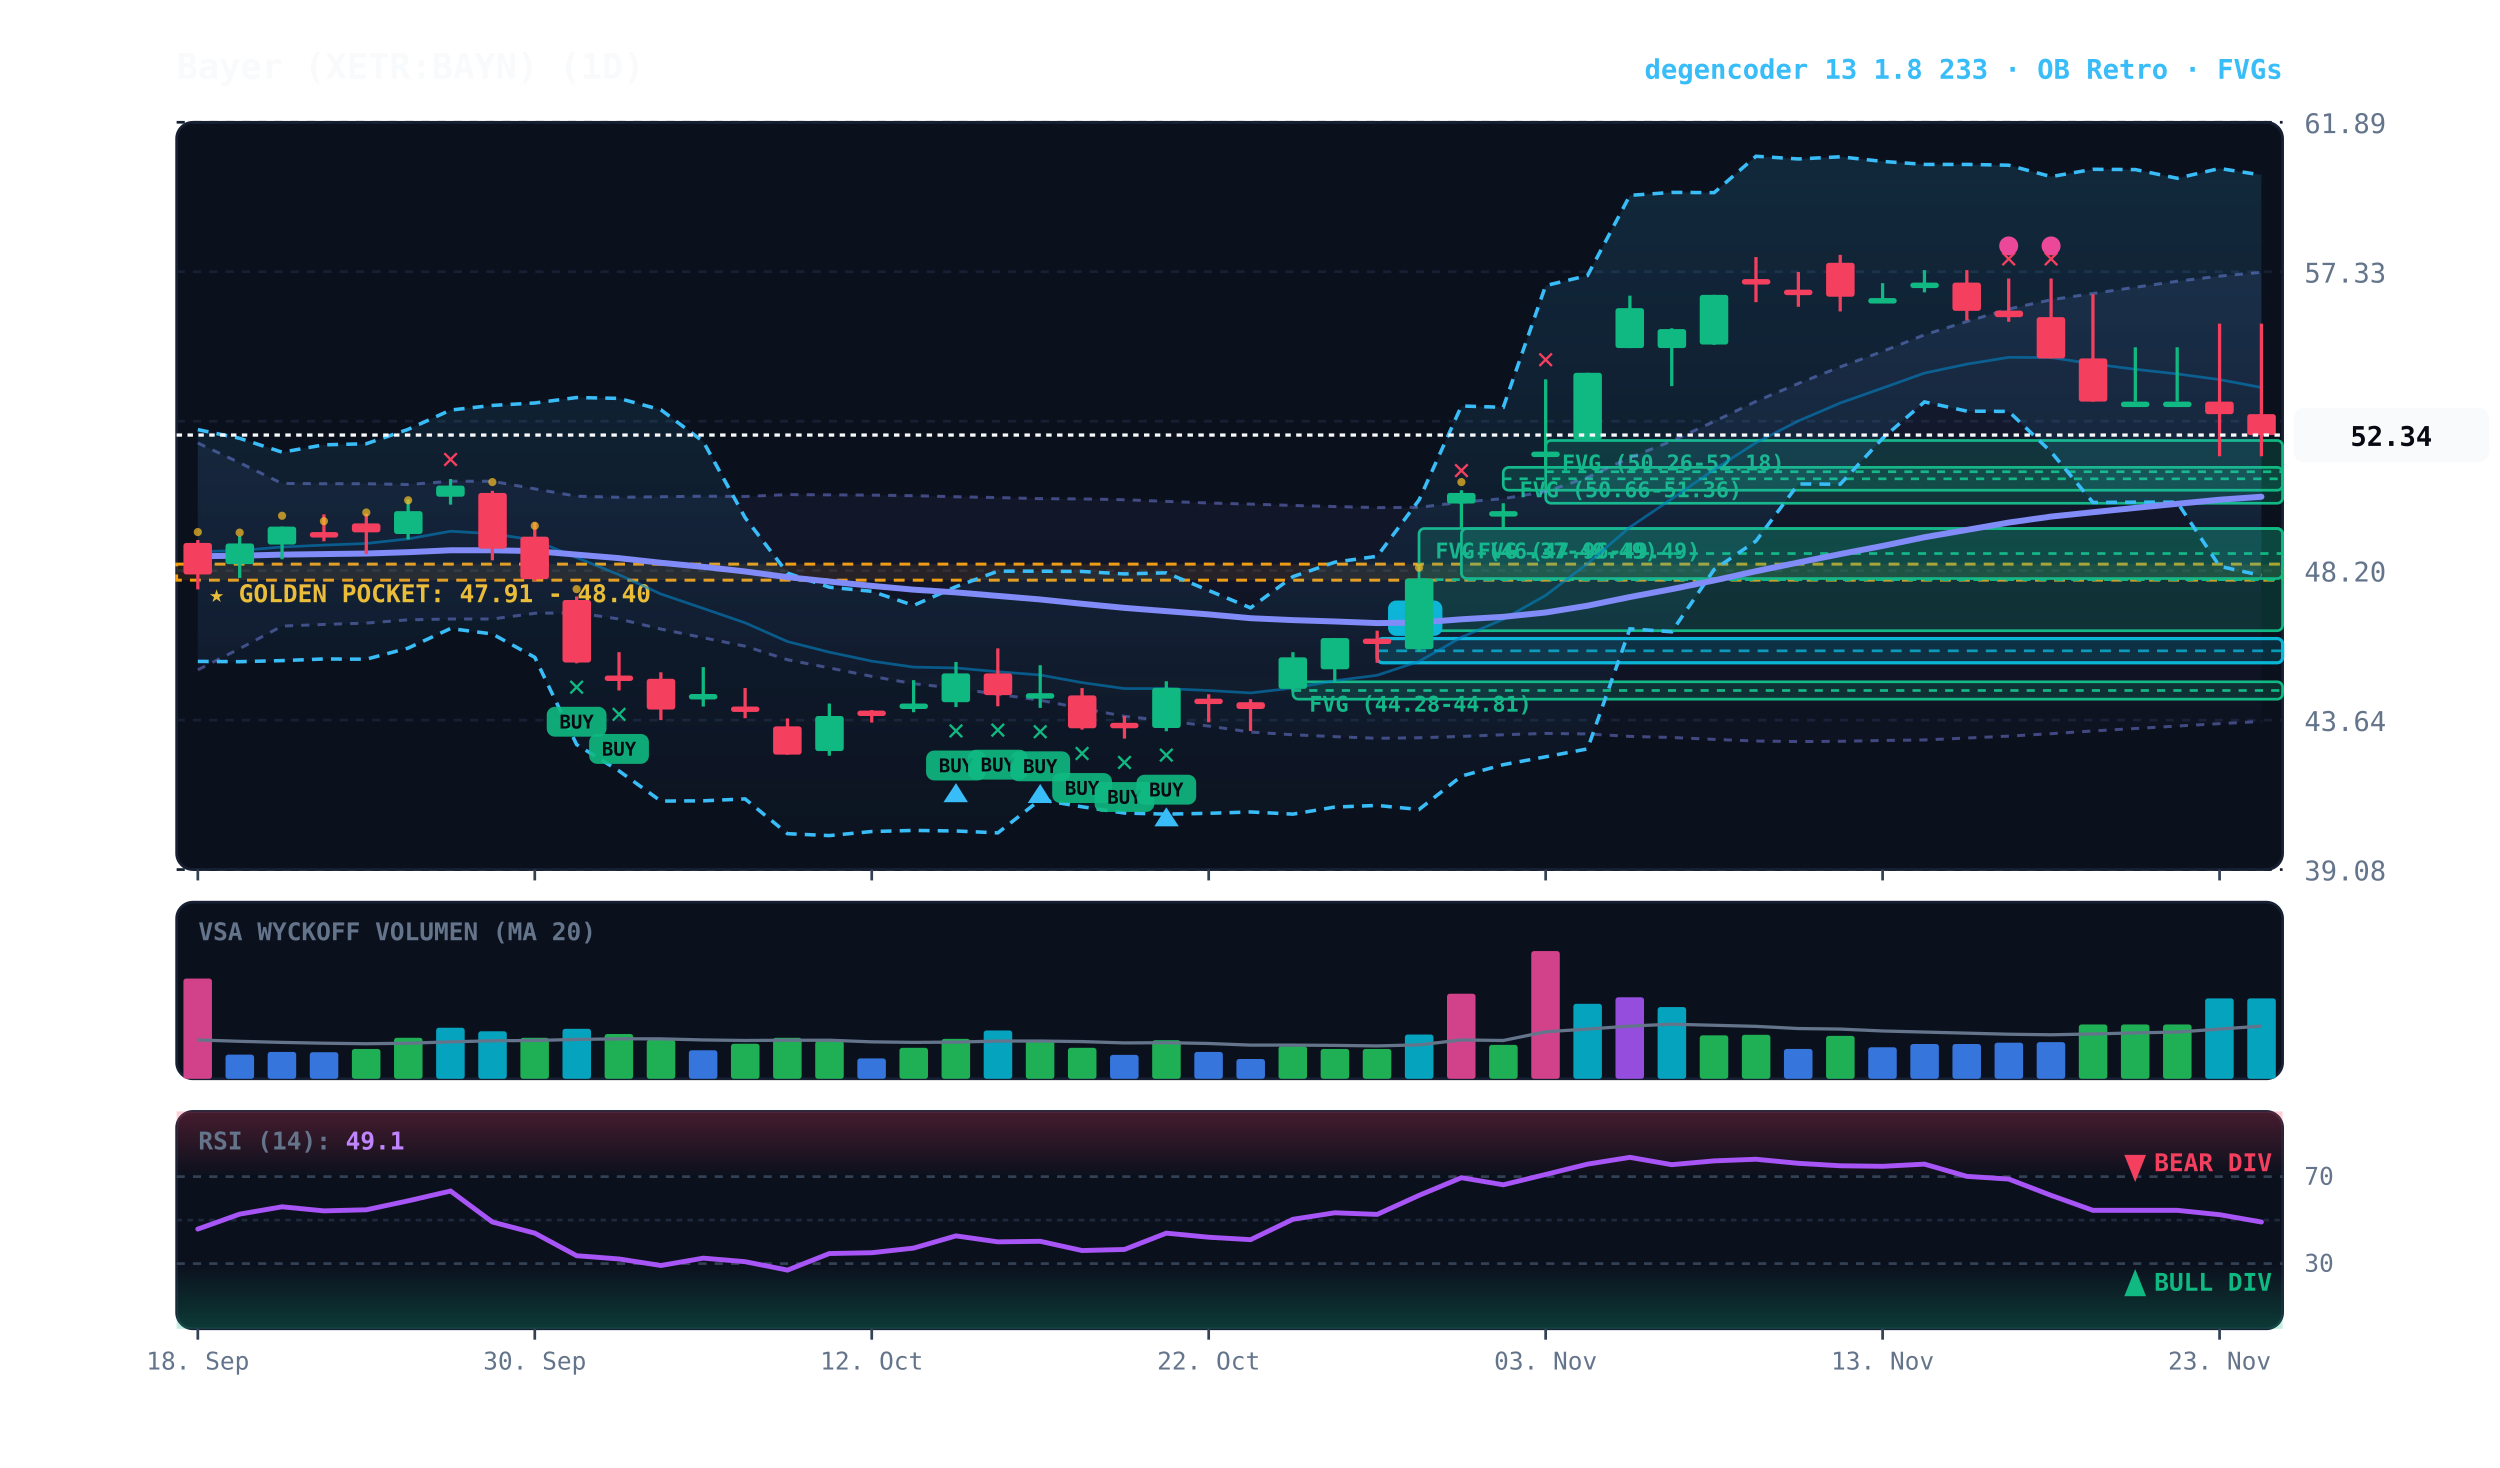
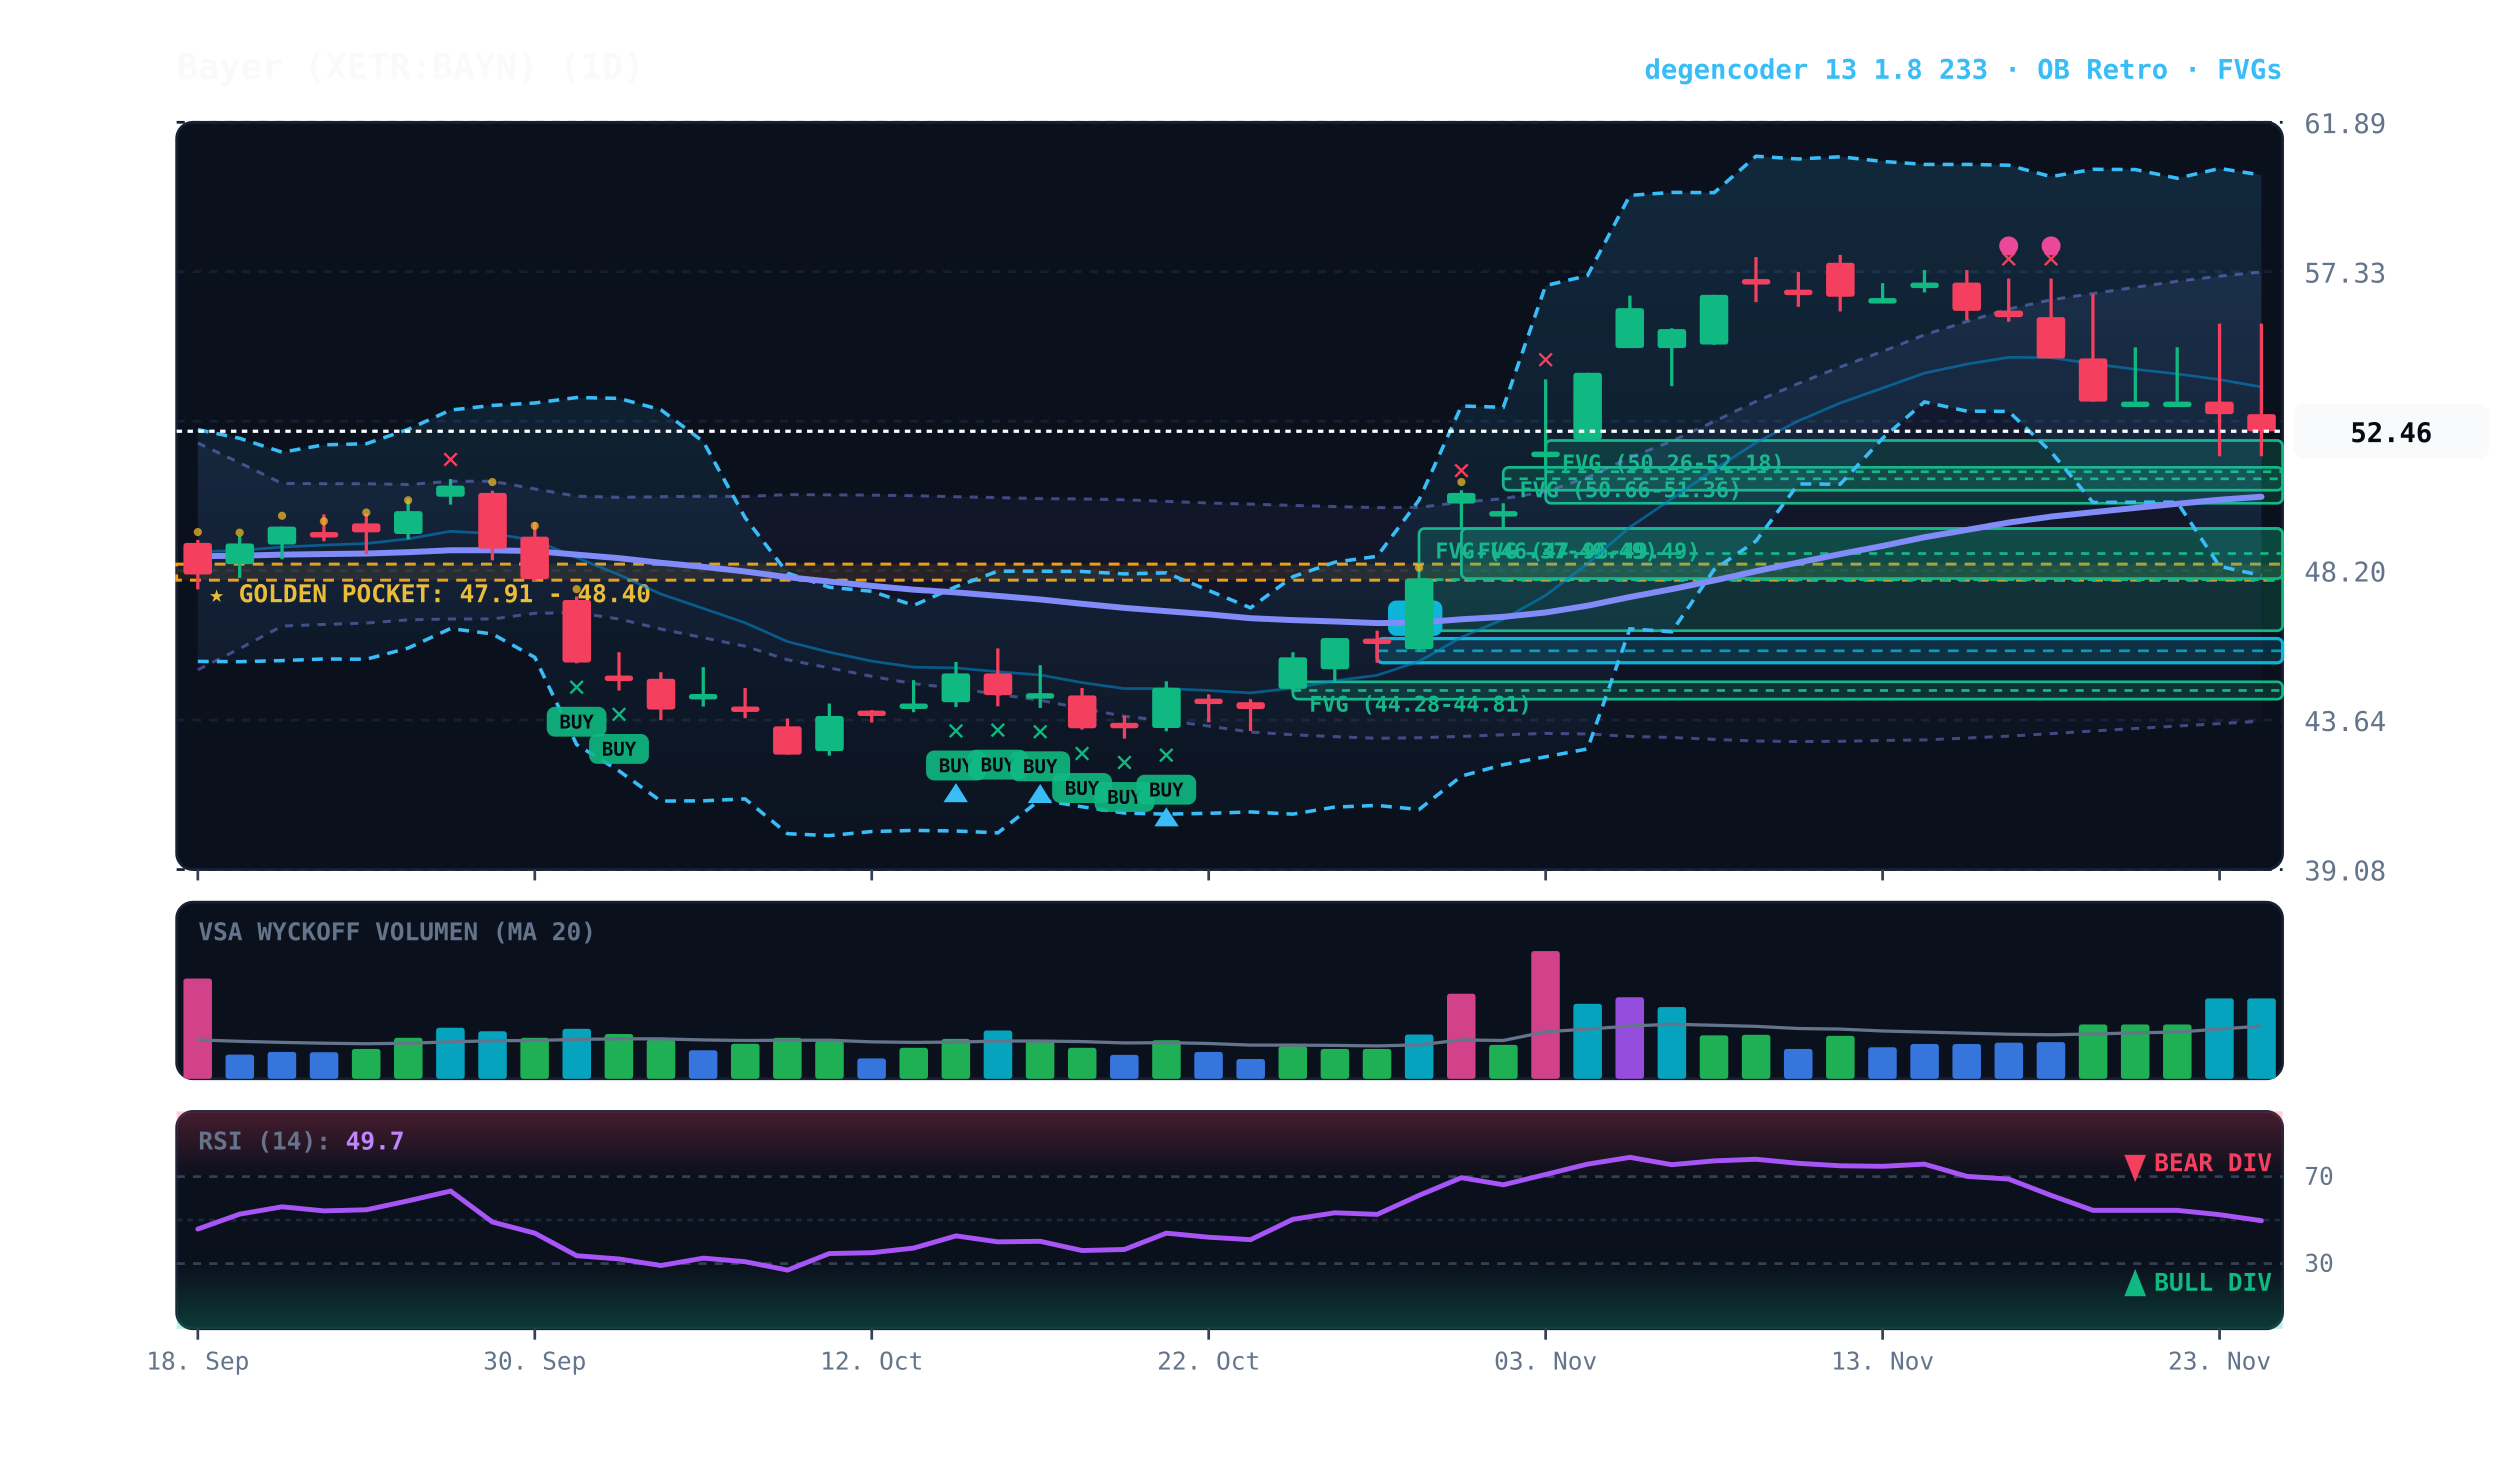
<svg xmlns="http://www.w3.org/2000/svg" viewBox="0 0 920 540" width="100%" height="100%" style="background:#070a13; font-family:'JetBrains Mono', monospace;">
  <defs>
    <linearGradient id="cloud-grad" x1="0%" y1="0%" x2="0%" y2="100%">
      <stop offset="0%" stop-color="#38bdf8" stop-opacity="0.14" />
      <stop offset="100%" stop-color="#38bdf8" stop-opacity="0.02" />
    </linearGradient>
    <linearGradient id="rfe-cloud" x1="0%" y1="0%" x2="0%" y2="100%">
      <stop offset="0%" stop-color="#818cf8" stop-opacity="0.09" />
      <stop offset="100%" stop-color="#818cf8" stop-opacity="0.02" />
    </linearGradient>
    <linearGradient id="rsi-overbought" x1="0%" y1="0%" x2="0%" y2="100%">
      <stop offset="0%" stop-color="#f43f5e" stop-opacity="0.25" />
      <stop offset="100%" stop-color="#f43f5e" stop-opacity="0.0" />
    </linearGradient>
    <linearGradient id="rsi-oversold" x1="0%" y1="0%" x2="0%" y2="100%">
      <stop offset="0%" stop-color="#10b981" stop-opacity="0.0" />
      <stop offset="100%" stop-color="#10b981" stop-opacity="0.25" />
    </linearGradient>
  </defs>
  <rect x="65" y="45" width="775" height="275" fill="#0b101d" rx="6" stroke="#172033" stroke-width="1" />
  <rect x="65" y="332" width="775" height="65" fill="#0b101d" rx="6" stroke="#172033" stroke-width="1" />
  <rect x="65" y="409" width="775" height="80" fill="#0b101d" rx="6" stroke="#172033" stroke-width="1" />
  <line x1="65" y1="320.0" x2="840" y2="320.0" stroke="#172033" stroke-dasharray="3,3" stroke-width="1" />
  <text x="848" y="324.0" fill="#64748b" font-size="10" text-anchor="start">39.08</text>
  <line x1="65" y1="265.0" x2="840" y2="265.0" stroke="#172033" stroke-dasharray="3,3" stroke-width="1" />
  <text x="848" y="269.0" fill="#64748b" font-size="10" text-anchor="start">43.64</text>
  <line x1="65" y1="210.0" x2="840" y2="210.0" stroke="#172033" stroke-dasharray="3,3" stroke-width="1" />
  <text x="848" y="214.0" fill="#64748b" font-size="10" text-anchor="start">48.20</text>
  <line x1="65" y1="155.0" x2="840" y2="155.0" stroke="#172033" stroke-dasharray="3,3" stroke-width="1" />
  <text x="848" y="159.0" fill="#64748b" font-size="10" text-anchor="start">52.77</text>
  <line x1="65" y1="100.0" x2="840" y2="100.0" stroke="#172033" stroke-dasharray="3,3" stroke-width="1" />
  <text x="848" y="104.0" fill="#64748b" font-size="10" text-anchor="start">57.33</text>
  <line x1="65" y1="45.0" x2="840" y2="45.0" stroke="#172033" stroke-dasharray="3,3" stroke-width="1" />
  <text x="848" y="49.0" fill="#64748b" font-size="10" text-anchor="start">61.89</text>
  <rect x="65" y="207.6" width="775" height="5.9" fill="rgba(245, 158, 11, 0.10)" stroke="#f59e0b" stroke-dasharray="4,3" stroke-width="1.1" />
  <text x="77" y="221.6" fill="#fbbf24" font-size="9" font-weight="bold">★ GOLDEN POCKET: 47.91 - 48.40</text>
  <rect x="568.8" y="162.1" width="271.2" height="23.1" fill="rgba(16, 185, 129, 0.18)" stroke="#10b981" stroke-width="1" rx="2" />
  <line x1="568.8" y1="173.6" x2="840" y2="173.6" stroke="#10b981" stroke-dasharray="3,3" stroke-width="1" />
  <text x="574.8" y="173.1" fill="#10b981" font-size="8" font-weight="bold">FVG (50.26-52.18)</text>
  <rect x="553.2" y="172.0" width="286.8" height="8.4" fill="rgba(16, 185, 129, 0.18)" stroke="#10b981" stroke-width="1" rx="2" />
  <line x1="553.2" y1="176.2" x2="840" y2="176.2" stroke="#10b981" stroke-dasharray="3,3" stroke-width="1" />
  <text x="559.2" y="183.0" fill="#10b981" font-size="8" font-weight="bold">FVG (50.66-51.36)</text>
  <rect x="537.8" y="194.5" width="302.2" height="18.4" fill="rgba(16, 185, 129, 0.18)" stroke="#10b981" stroke-width="1" rx="2" />
  <line x1="537.8" y1="203.7" x2="840" y2="203.7" stroke="#10b981" stroke-dasharray="3,3" stroke-width="1" />
  <text x="543.8" y="205.5" fill="#10b981" font-size="8" font-weight="bold">FVG (47.96-49.49)</text>
  <rect x="522.2" y="194.5" width="317.8" height="37.6" fill="rgba(16, 185, 129, 0.18)" stroke="#10b981" stroke-width="1" rx="2" />
  <line x1="522.2" y1="213.3" x2="840" y2="213.3" stroke="#10b981" stroke-dasharray="3,3" stroke-width="1" />
  <text x="528.2" y="205.5" fill="#10b981" font-size="8" font-weight="bold">FVG (46.37-49.49)</text>
  <rect x="475.8" y="250.9" width="364.2" height="6.4" fill="rgba(16, 185, 129, 0.18)" stroke="#10b981" stroke-width="1" rx="2" />
  <line x1="475.8" y1="254.1" x2="840" y2="254.1" stroke="#10b981" stroke-dasharray="3,3" stroke-width="1" />
  <text x="481.8" y="261.9" fill="#10b981" font-size="8" font-weight="bold">FVG (44.28-44.81)</text>
  <rect x="506.8" y="235.0" width="333.2" height="8.9" fill="rgba(6, 182, 212, 0.18)" stroke="#06b6d4" stroke-width="1.2" rx="2" />
  <line x1="506.8" y1="239.5" x2="840" y2="239.5" stroke="#06b6d4" stroke-dasharray="4,3" stroke-width="1.0" opacity="0.8" />
  <rect x="510.8" y="221.0" width="20" height="13" fill="#06b6d4" rx="3" />
  <text x="520.8" y="231.0" fill="#070a13" font-size="8" font-weight="bold" text-anchor="middle">B</text>
-   <polygon points="72.8,163.0 88.2,170.3 103.8,177.9 119.2,178.0 134.8,178.0 150.2,178.3 165.8,177.1 181.2,177.1 196.8,179.9 212.2,182.6 227.8,183.0 243.2,182.8 258.8,182.6 274.2,182.7 289.8,182.0 305.2,182.1 320.8,182.2 336.2,182.4 351.8,182.8 367.2,183.1 382.8,183.5 398.2,183.6 413.8,183.9 429.2,184.5 444.8,185.1 460.2,185.5 475.8,186.0 491.2,186.4 506.8,186.8 522.2,186.7 537.8,184.8 553.2,183.5 568.8,180.9 584.2,175.7 599.8,168.4 615.2,162.3 630.8,155.1 646.2,147.7 661.8,141.1 677.2,135.0 692.8,129.3 708.2,123.2 723.8,118.3 739.2,113.7 754.8,110.3 770.2,108.0 785.8,105.7 801.2,103.5 816.8,101.6 832.2,100.2 832.2,265.5 816.8,266.3 801.2,267.2 785.8,268.1 770.2,269.0 754.8,270.0 739.2,270.9 723.8,271.6 708.2,272.3 692.8,272.5 677.2,272.8 661.8,272.9 646.2,272.7 630.8,272.1 615.2,271.4 599.8,271.0 584.2,270.1 568.8,269.9 553.2,270.4 537.8,271.0 522.2,271.5 506.8,271.7 491.2,271.1 475.8,270.4 460.2,269.4 444.8,267.2 429.2,265.2 413.8,263.6 398.2,260.7 382.8,257.7 367.2,255.5 351.8,253.3 336.2,251.6 320.8,248.9 305.2,245.8 289.8,242.8 274.2,237.8 258.8,234.7 243.2,231.5 227.8,227.8 212.2,225.5 196.8,225.7 181.2,227.8 165.8,227.8 150.2,228.1 134.8,229.3 119.2,229.8 103.8,230.4 88.2,238.7 72.8,246.5" fill="url(#rfe-cloud)" />
-   <polyline points="72.8,163.0 88.2,170.3 103.8,177.9 119.2,178.0 134.8,178.0 150.2,178.3 165.8,177.1 181.2,177.1 196.8,179.9 212.2,182.6 227.8,183.0 243.2,182.8 258.8,182.6 274.2,182.7 289.8,182.0 305.2,182.1 320.8,182.2 336.2,182.4 351.8,182.8 367.2,183.1 382.8,183.5 398.2,183.6 413.8,183.9 429.2,184.5 444.8,185.1 460.2,185.5 475.8,186.0 491.2,186.4 506.8,186.8 522.2,186.7 537.8,184.8 553.2,183.5 568.8,180.9 584.2,175.7 599.8,168.4 615.2,162.3 630.8,155.1 646.2,147.7 661.8,141.1 677.2,135.0 692.8,129.3 708.2,123.2 723.8,118.3 739.2,113.7 754.8,110.3 770.2,108.0 785.8,105.7 801.2,103.5 816.8,101.6 832.2,100.2" fill="none" stroke="#818cf8" stroke-width="1.1" stroke-opacity="0.45" stroke-dasharray="3,3" />
-   <polyline points="72.8,246.5 88.2,238.7 103.8,230.4 119.2,229.8 134.8,229.3 150.2,228.1 165.8,227.8 181.2,227.8 196.8,225.7 212.2,225.5 227.8,227.8 243.2,231.5 258.8,234.7 274.2,237.8 289.8,242.8 305.2,245.8 320.8,248.9 336.2,251.6 351.8,253.3 367.2,255.5 382.8,257.7 398.2,260.7 413.8,263.6 429.2,265.2 444.8,267.2 460.2,269.4 475.8,270.4 491.2,271.1 506.8,271.7 522.2,271.5 537.8,271.0 553.2,270.4 568.8,269.9 584.2,270.1 599.8,271.0 615.2,271.4 630.8,272.1 646.2,272.7 661.8,272.9 677.2,272.8 692.8,272.5 708.2,272.3 723.8,271.6 739.2,270.9 754.8,270.0 770.2,269.0 785.8,268.1 801.2,267.2 816.8,266.3 832.2,265.5" fill="none" stroke="#818cf8" stroke-width="1.1" stroke-opacity="0.45" stroke-dasharray="3,3" />
+   <polygon points="72.8,163.0 88.2,170.3 103.8,177.9 119.2,178.0 134.8,178.0 150.2,178.3 165.8,177.1 181.2,177.1 196.8,179.9 212.2,182.6 227.8,183.0 243.2,182.8 258.8,182.6 274.2,182.7 289.8,182.0 305.2,182.1 320.8,182.2 336.2,182.4 351.8,182.8 367.2,183.1 382.8,183.5 398.2,183.6 413.8,183.9 429.2,184.5 444.8,185.1 460.2,185.5 475.8,186.0 491.2,186.4 506.8,186.8 522.2,186.7 537.8,184.8 553.2,183.5 568.8,180.9 584.2,175.7 599.8,168.4 615.2,162.3 630.8,155.1 646.2,147.7 661.8,141.1 677.2,135.0 692.8,129.3 708.2,123.2 723.8,118.3 739.2,113.7 754.8,110.3 770.2,108.0 785.8,105.7 801.2,103.5 816.8,101.6 832.2,100.1 832.2,265.4 816.8,266.3 801.2,267.2 785.8,268.1 770.2,269.0 754.8,270.0 739.2,270.9 723.8,271.6 708.2,272.3 692.8,272.5 677.2,272.8 661.8,272.9 646.2,272.7 630.8,272.1 615.2,271.4 599.8,271.0 584.2,270.1 568.8,269.9 553.2,270.4 537.8,271.0 522.2,271.5 506.8,271.7 491.2,271.1 475.8,270.4 460.2,269.4 444.8,267.2 429.2,265.2 413.8,263.6 398.2,260.7 382.8,257.7 367.2,255.5 351.8,253.3 336.2,251.6 320.8,248.9 305.2,245.8 289.8,242.8 274.2,237.8 258.8,234.7 243.2,231.5 227.8,227.8 212.2,225.5 196.8,225.7 181.2,227.8 165.8,227.8 150.2,228.1 134.8,229.3 119.2,229.8 103.8,230.4 88.2,238.7 72.8,246.5" fill="url(#rfe-cloud)" />
+   <polyline points="72.8,163.0 88.2,170.3 103.8,177.9 119.2,178.0 134.8,178.0 150.2,178.3 165.8,177.1 181.2,177.1 196.8,179.9 212.2,182.6 227.8,183.0 243.2,182.8 258.8,182.6 274.2,182.7 289.8,182.0 305.2,182.1 320.8,182.2 336.2,182.4 351.8,182.8 367.2,183.1 382.8,183.5 398.2,183.6 413.8,183.9 429.2,184.5 444.8,185.1 460.2,185.5 475.8,186.0 491.2,186.4 506.8,186.8 522.2,186.7 537.8,184.8 553.2,183.5 568.8,180.9 584.2,175.7 599.8,168.4 615.2,162.3 630.8,155.1 646.2,147.7 661.8,141.1 677.2,135.0 692.8,129.3 708.2,123.2 723.8,118.3 739.2,113.7 754.8,110.3 770.2,108.0 785.8,105.7 801.2,103.5 816.8,101.6 832.2,100.1" fill="none" stroke="#818cf8" stroke-width="1.1" stroke-opacity="0.45" stroke-dasharray="3,3" />
+   <polyline points="72.8,246.5 88.2,238.7 103.8,230.4 119.2,229.8 134.8,229.3 150.2,228.1 165.8,227.8 181.2,227.8 196.8,225.7 212.2,225.5 227.8,227.8 243.2,231.5 258.8,234.7 274.2,237.8 289.8,242.8 305.2,245.8 320.8,248.9 336.2,251.6 351.8,253.3 367.2,255.5 382.8,257.7 398.2,260.7 413.8,263.6 429.2,265.2 444.8,267.2 460.2,269.4 475.8,270.4 491.2,271.1 506.8,271.7 522.2,271.5 537.8,271.0 553.2,270.4 568.8,269.9 584.2,270.1 599.8,271.0 615.2,271.4 630.8,272.1 646.2,272.7 661.8,272.9 677.2,272.8 692.8,272.5 708.2,272.3 723.8,271.6 739.2,270.9 754.8,270.0 770.2,269.0 785.8,268.1 801.2,267.2 816.8,266.3 832.2,265.4" fill="none" stroke="#818cf8" stroke-width="1.1" stroke-opacity="0.45" stroke-dasharray="3,3" />
  <polygon points="72.8,158.1 88.2,161.3 103.8,166.4 119.2,163.7 134.8,163.3 150.2,158.0 165.8,150.9 181.2,149.2 196.8,148.3 212.2,146.3 227.8,146.6 243.2,150.8 258.8,162.5 274.2,190.5 289.8,210.9 305.2,216.1 320.8,217.6 336.2,222.8 351.8,215.9 367.2,210.2 382.8,210.2 398.2,210.3 413.8,211.2 429.2,210.8 444.8,217.3 460.2,223.7 475.8,212.2 491.2,206.9 506.8,204.7 522.2,184.0 537.8,149.4 553.2,149.9 568.8,105.1 584.2,101.4 599.8,71.9 615.2,70.8 630.8,70.9 646.2,57.5 661.8,58.5 677.2,57.7 692.8,59.4 708.2,60.5 723.8,60.5 739.2,60.8 754.8,65.0 770.2,62.3 785.8,62.4 801.2,65.6 816.8,62.0 832.2,64.4 832.2,211.8 816.8,208.4 801.2,184.8 785.8,184.8 770.2,184.9 754.8,166.3 739.2,151.4 723.8,151.3 708.2,147.9 692.8,161.3 677.2,178.2 661.8,178.1 646.2,199.1 630.8,209.6 615.2,232.5 599.8,231.4 584.2,275.6 568.8,278.5 553.2,281.4 537.8,285.6 522.2,297.9 506.8,296.4 491.2,297.0 475.8,299.6 460.2,298.8 444.8,299.3 429.2,299.6 413.8,299.2 398.2,296.9 382.8,294.3 367.2,306.5 351.8,305.8 336.2,305.6 320.8,306.0 305.2,307.5 289.8,306.8 274.2,294.0 258.8,294.7 243.2,294.8 227.8,283.7 212.2,274.0 196.8,241.9 181.2,233.3 165.8,231.3 150.2,238.5 134.8,242.6 119.2,242.5 103.8,243.1 88.2,243.5 72.8,243.4" fill="url(#cloud-grad)" />
  <polyline points="72.8,158.1 88.2,161.3 103.8,166.4 119.2,163.7 134.8,163.3 150.2,158.0 165.8,150.9 181.2,149.2 196.8,148.3 212.2,146.3 227.8,146.6 243.2,150.8 258.8,162.5 274.2,190.5 289.8,210.9 305.2,216.1 320.8,217.6 336.2,222.8 351.8,215.9 367.2,210.2 382.8,210.2 398.2,210.3 413.8,211.2 429.2,210.8 444.8,217.3 460.2,223.7 475.8,212.2 491.2,206.9 506.8,204.7 522.2,184.0 537.8,149.4 553.2,149.9 568.8,105.1 584.2,101.4 599.8,71.9 615.2,70.8 630.8,70.9 646.2,57.5 661.8,58.5 677.2,57.7 692.8,59.4 708.2,60.5 723.8,60.5 739.2,60.8 754.8,65.0 770.2,62.3 785.8,62.4 801.2,65.6 816.8,62.0 832.2,64.4" fill="none" stroke="#38bdf8" stroke-width="1.3" stroke-dasharray="4,3" />
  <polyline points="72.8,243.4 88.2,243.5 103.8,243.1 119.2,242.5 134.8,242.6 150.2,238.5 165.8,231.3 181.2,233.3 196.8,241.9 212.2,274.0 227.8,283.7 243.2,294.8 258.8,294.7 274.2,294.0 289.8,306.8 305.2,307.5 320.8,306.0 336.2,305.6 351.8,305.8 367.2,306.5 382.8,294.3 398.2,296.9 413.8,299.2 429.2,299.6 444.8,299.3 460.2,298.8 475.8,299.6 491.2,297.0 506.8,296.4 522.2,297.9 537.8,285.6 553.2,281.4 568.8,278.5 584.2,275.6 599.8,231.4 615.2,232.5 630.8,209.6 646.2,199.1 661.8,178.1 677.2,178.2 692.8,161.3 708.2,147.9 723.8,151.3 739.2,151.4 754.8,166.3 770.2,184.9 785.8,184.8 801.2,184.8 816.8,208.4 832.2,211.8" fill="none" stroke="#38bdf8" stroke-width="1.3" stroke-dasharray="4,3" />
-   <polyline points="72.8,203.0 88.2,202.6 103.8,201.3 119.2,200.6 134.8,200.0 150.2,198.3 165.8,195.5 181.2,196.4 196.8,198.8 212.2,205.2 227.8,211.5 243.2,218.6 258.8,223.9 274.2,229.2 289.8,236.1 305.2,240.0 320.8,243.3 336.2,245.5 351.8,245.8 367.2,247.2 382.8,248.4 398.2,251.2 413.8,253.4 429.2,253.4 444.8,254.1 460.2,255.0 475.8,253.2 491.2,250.5 506.8,248.5 522.2,243.4 537.8,234.5 553.2,227.9 568.8,219.1 584.2,207.4 599.8,194.0 615.2,183.6 630.8,172.8 646.2,162.9 661.8,154.9 677.2,148.3 692.8,142.8 708.2,137.3 723.8,134.0 739.2,131.5 754.8,131.6 770.2,133.9 785.8,135.9 801.2,137.6 816.8,139.7 832.2,142.6" fill="none" stroke="#0284c7" stroke-width="1.0" stroke-opacity="0.6" />
+   <polyline points="72.8,203.0 88.2,202.6 103.8,201.3 119.2,200.6 134.8,200.0 150.2,198.3 165.8,195.5 181.2,196.4 196.8,198.8 212.2,205.2 227.8,211.5 243.2,218.6 258.8,223.9 274.2,229.2 289.8,236.1 305.2,240.0 320.8,243.3 336.2,245.5 351.8,245.8 367.2,247.2 382.8,248.4 398.2,251.2 413.8,253.4 429.2,253.4 444.8,254.1 460.2,255.0 475.8,253.2 491.2,250.5 506.8,248.5 522.2,243.4 537.8,234.5 553.2,227.9 568.8,219.1 584.2,207.4 599.8,194.0 615.2,183.6 630.8,172.8 646.2,162.9 661.8,154.9 677.2,148.3 692.8,142.8 708.2,137.3 723.8,134.0 739.2,131.5 754.8,131.6 770.2,133.9 785.8,135.9 801.2,137.6 816.8,139.7 832.2,142.4" fill="none" stroke="#0284c7" stroke-width="1.0" stroke-opacity="0.6" />
  <polyline points="72.8,204.7 88.2,204.5 103.8,204.1 119.2,203.9 134.8,203.7 150.2,203.2 165.8,202.5 181.2,202.5 196.8,202.8 212.2,204.1 227.8,205.4 243.2,207.1 258.8,208.6 274.2,210.3 289.8,212.4 305.2,214.0 320.8,215.6 336.2,217.0 351.8,218.0 367.2,219.3 382.8,220.6 398.2,222.2 413.8,223.7 429.2,224.9 444.8,226.1 460.2,227.5 475.8,228.2 491.2,228.7 506.8,229.3 522.2,229.1 537.8,227.9 553.2,227.0 568.8,225.4 584.2,222.9 599.8,219.7 615.2,216.8 630.8,213.6 646.2,210.2 661.8,207.0 677.2,203.9 692.8,200.9 708.2,197.7 723.8,195.0 739.2,192.3 754.8,190.1 770.2,188.5 785.8,186.9 801.2,185.4 816.8,183.9 832.2,182.8" fill="none" stroke="#818cf8" stroke-width="2.2" stroke-linecap="round" />
  <line x1="72.8" y1="198.7" x2="72.8" y2="216.9" stroke="#f43f5e" stroke-width="1.2" />
  <rect x="67.5" y="199.8" width="10.5" height="11.6" fill="#f43f5e" rx="1" />
  <circle cx="72.8" cy="195.8" r="1.5" fill="#fbbf24" opacity="0.7" />
  <line x1="88.2" y1="197.3" x2="88.2" y2="212.7" stroke="#10b981" stroke-width="1.2" />
  <rect x="83.0" y="200.0" width="10.5" height="7.6" fill="#10b981" rx="1" />
  <circle cx="88.2" cy="196.0" r="1.5" fill="#fbbf24" opacity="0.7" />
  <line x1="103.8" y1="193.8" x2="103.8" y2="205.8" stroke="#10b981" stroke-width="1.2" />
  <rect x="98.5" y="193.8" width="10.5" height="6.6" fill="#10b981" rx="1" />
  <circle cx="103.8" cy="189.8" r="1.5" fill="#fbbf24" opacity="0.7" />
  <line x1="119.2" y1="189.3" x2="119.2" y2="199.2" stroke="#f43f5e" stroke-width="1.2" />
  <rect x="114.0" y="195.8" width="10.5" height="2.0" fill="#f43f5e" rx="1" />
  <circle cx="119.2" cy="191.8" r="1.5" fill="#fbbf24" opacity="0.7" />
  <line x1="134.8" y1="189.0" x2="134.8" y2="203.9" stroke="#f43f5e" stroke-width="1.2" />
  <rect x="129.5" y="192.6" width="10.5" height="3.3" fill="#f43f5e" rx="1" />
  <circle cx="134.8" cy="188.6" r="1.5" fill="#fbbf24" opacity="0.7" />
  <line x1="150.2" y1="183.8" x2="150.2" y2="198.5" stroke="#10b981" stroke-width="1.2" />
  <rect x="145.0" y="188.1" width="10.5" height="8.4" fill="#10b981" rx="1" />
  <circle cx="150.2" cy="184.1" r="1.5" fill="#fbbf24" opacity="0.7" />
  <line x1="165.8" y1="176.3" x2="165.8" y2="185.7" stroke="#10b981" stroke-width="1.2" />
  <rect x="160.5" y="178.7" width="10.5" height="4.1" fill="#10b981" rx="1" />
  <text x="165.8" y="172.3" fill="#f43f5e" font-size="11" font-weight="bold" text-anchor="middle">✕</text>
  <line x1="181.2" y1="180.6" x2="181.2" y2="206.2" stroke="#f43f5e" stroke-width="1.2" />
  <rect x="176.0" y="181.4" width="10.5" height="20.5" fill="#f43f5e" rx="1" />
  <circle cx="181.2" cy="177.4" r="1.5" fill="#fbbf24" opacity="0.7" />
  <line x1="196.8" y1="192.2" x2="196.8" y2="213.9" stroke="#f43f5e" stroke-width="1.2" />
  <rect x="191.5" y="197.5" width="10.5" height="15.6" fill="#f43f5e" rx="1" />
  <circle cx="196.8" cy="193.5" r="1.5" fill="#fbbf24" opacity="0.7" />
  <line x1="212.2" y1="219.5" x2="212.2" y2="244.1" stroke="#f43f5e" stroke-width="1.2" />
  <rect x="207.0" y="220.8" width="10.5" height="23.0" fill="#f43f5e" rx="1" />
  <text x="212.2" y="256.1" fill="#10b981" font-size="11" font-weight="bold" text-anchor="middle">✕</text>
  <rect x="201.2" y="260.1" width="22" height="11" fill="#10b981" rx="3" opacity="0.9" />
  <text x="212.2" y="268.1" fill="#070a13" font-size="7" font-weight="bold" text-anchor="middle">BUY</text>
  <circle cx="212.2" cy="216.8" r="1.5" fill="#fbbf24" opacity="0.7" />
  <line x1="227.8" y1="240.0" x2="227.8" y2="254.1" stroke="#f43f5e" stroke-width="1.2" />
  <rect x="222.5" y="248.6" width="10.5" height="2.0" fill="#f43f5e" rx="1" />
  <text x="227.8" y="266.1" fill="#10b981" font-size="11" font-weight="bold" text-anchor="middle">✕</text>
  <rect x="216.8" y="270.1" width="22" height="11" fill="#10b981" rx="3" opacity="0.9" />
  <text x="227.8" y="278.1" fill="#070a13" font-size="7" font-weight="bold" text-anchor="middle">BUY</text>
  <line x1="243.2" y1="247.4" x2="243.2" y2="265.0" stroke="#f43f5e" stroke-width="1.2" />
  <rect x="238.0" y="249.8" width="10.5" height="11.3" fill="#f43f5e" rx="1" />
  <line x1="258.8" y1="245.5" x2="258.8" y2="260.0" stroke="#10b981" stroke-width="1.2" />
  <rect x="253.5" y="255.4" width="10.5" height="2.0" fill="#10b981" rx="1" />
  <line x1="274.2" y1="253.2" x2="274.2" y2="264.3" stroke="#f43f5e" stroke-width="1.2" />
  <rect x="269.0" y="260.0" width="10.5" height="2.0" fill="#f43f5e" rx="1" />
  <line x1="289.8" y1="264.4" x2="289.8" y2="277.7" stroke="#f43f5e" stroke-width="1.2" />
  <rect x="284.5" y="267.3" width="10.5" height="10.4" fill="#f43f5e" rx="1" />
  <line x1="305.2" y1="258.9" x2="305.2" y2="278.1" stroke="#10b981" stroke-width="1.2" />
  <rect x="300.0" y="263.5" width="10.5" height="12.9" fill="#10b981" rx="1" />
  <line x1="320.8" y1="261.3" x2="320.8" y2="265.9" stroke="#f43f5e" stroke-width="1.2" />
  <rect x="315.5" y="261.5" width="10.5" height="2.0" fill="#f43f5e" rx="1" />
  <line x1="336.2" y1="250.3" x2="336.2" y2="262.1" stroke="#10b981" stroke-width="1.2" />
  <rect x="331.0" y="258.9" width="10.5" height="2.0" fill="#10b981" rx="1" />
  <line x1="351.8" y1="243.6" x2="351.8" y2="260.2" stroke="#10b981" stroke-width="1.2" />
  <rect x="346.5" y="247.8" width="10.5" height="10.6" fill="#10b981" rx="1" />
  <text x="351.8" y="272.2" fill="#10b981" font-size="11" font-weight="bold" text-anchor="middle">✕</text>
  <rect x="340.8" y="276.2" width="22" height="11" fill="#10b981" rx="3" opacity="0.9" />
  <text x="351.8" y="284.2" fill="#070a13" font-size="7" font-weight="bold" text-anchor="middle">BUY</text>
  <polygon points="351.8,288.2 347.2,295.2 356.2,295.2" fill="#38bdf8" />
  <line x1="367.2" y1="238.6" x2="367.2" y2="259.9" stroke="#f43f5e" stroke-width="1.2" />
  <rect x="362.0" y="247.8" width="10.5" height="8.0" fill="#f43f5e" rx="1" />
  <text x="367.2" y="271.9" fill="#10b981" font-size="11" font-weight="bold" text-anchor="middle">✕</text>
  <rect x="356.2" y="275.9" width="22" height="11" fill="#10b981" rx="3" opacity="0.9" />
  <text x="367.2" y="283.9" fill="#070a13" font-size="7" font-weight="bold" text-anchor="middle">BUY</text>
  <line x1="382.8" y1="244.8" x2="382.8" y2="260.5" stroke="#10b981" stroke-width="1.2" />
  <rect x="377.5" y="255.1" width="10.5" height="2.0" fill="#10b981" rx="1" />
  <text x="382.8" y="272.5" fill="#10b981" font-size="11" font-weight="bold" text-anchor="middle">✕</text>
  <rect x="371.8" y="276.5" width="22" height="11" fill="#10b981" rx="3" opacity="0.9" />
  <text x="382.8" y="284.5" fill="#070a13" font-size="7" font-weight="bold" text-anchor="middle">BUY</text>
  <polygon points="382.8,288.5 378.2,295.5 387.2,295.5" fill="#38bdf8" />
  <line x1="398.2" y1="253.2" x2="398.2" y2="268.5" stroke="#f43f5e" stroke-width="1.2" />
  <rect x="393.0" y="255.9" width="10.5" height="12.1" fill="#f43f5e" rx="1" />
  <text x="398.2" y="280.5" fill="#10b981" font-size="11" font-weight="bold" text-anchor="middle">✕</text>
  <rect x="387.2" y="284.5" width="22" height="11" fill="#10b981" rx="3" opacity="0.9" />
  <text x="398.2" y="292.5" fill="#070a13" font-size="7" font-weight="bold" text-anchor="middle">BUY</text>
  <line x1="413.8" y1="263.5" x2="413.8" y2="271.8" stroke="#f43f5e" stroke-width="1.2" />
  <rect x="408.5" y="266.0" width="10.5" height="2.0" fill="#f43f5e" rx="1" />
  <text x="413.8" y="283.8" fill="#10b981" font-size="11" font-weight="bold" text-anchor="middle">✕</text>
  <rect x="402.8" y="287.8" width="22" height="11" fill="#10b981" rx="3" opacity="0.9" />
  <text x="413.8" y="295.8" fill="#070a13" font-size="7" font-weight="bold" text-anchor="middle">BUY</text>
  <line x1="429.2" y1="250.7" x2="429.2" y2="269.1" stroke="#10b981" stroke-width="1.2" />
  <rect x="424.0" y="253.1" width="10.5" height="14.8" fill="#10b981" rx="1" />
  <text x="429.2" y="281.1" fill="#10b981" font-size="11" font-weight="bold" text-anchor="middle">✕</text>
  <rect x="418.2" y="285.1" width="22" height="11" fill="#10b981" rx="3" opacity="0.9" />
  <text x="429.2" y="293.1" fill="#070a13" font-size="7" font-weight="bold" text-anchor="middle">BUY</text>
  <polygon points="429.2,297.1 424.8,304.1 433.8,304.1" fill="#38bdf8" />
  <line x1="444.8" y1="255.5" x2="444.8" y2="265.8" stroke="#f43f5e" stroke-width="1.2" />
  <rect x="439.5" y="257.1" width="10.5" height="2.0" fill="#f43f5e" rx="1" />
  <line x1="460.2" y1="257.3" x2="460.2" y2="269.0" stroke="#f43f5e" stroke-width="1.2" />
  <rect x="455.0" y="258.4" width="10.5" height="2.5" fill="#f43f5e" rx="1" />
  <line x1="475.8" y1="240.0" x2="475.8" y2="254.5" stroke="#10b981" stroke-width="1.2" />
  <rect x="470.5" y="241.9" width="10.5" height="11.6" fill="#10b981" rx="1" />
  <line x1="491.2" y1="234.8" x2="491.2" y2="250.9" stroke="#10b981" stroke-width="1.2" />
  <rect x="486.0" y="234.8" width="10.5" height="11.5" fill="#10b981" rx="1" />
  <line x1="506.8" y1="232.1" x2="506.8" y2="243.9" stroke="#f43f5e" stroke-width="1.2" />
  <rect x="501.5" y="235.0" width="10.5" height="2.0" fill="#f43f5e" rx="1" />
  <line x1="522.2" y1="212.9" x2="522.2" y2="239.8" stroke="#10b981" stroke-width="1.2" />
  <rect x="517.0" y="212.9" width="10.5" height="26.0" fill="#10b981" rx="1" />
  <circle cx="522.2" cy="208.9" r="1.5" fill="#fbbf24" opacity="0.7" />
  <line x1="537.8" y1="180.4" x2="537.8" y2="194.5" stroke="#10b981" stroke-width="1.2" />
  <rect x="532.5" y="181.4" width="10.5" height="3.9" fill="#10b981" rx="1" />
  <text x="537.8" y="176.4" fill="#f43f5e" font-size="11" font-weight="bold" text-anchor="middle">✕</text>
  <circle cx="537.8" cy="177.4" r="1.5" fill="#fbbf24" opacity="0.7" />
  <line x1="553.2" y1="185.2" x2="553.2" y2="194.5" stroke="#10b981" stroke-width="1.2" />
  <rect x="548.0" y="188.1" width="10.5" height="2.0" fill="#10b981" rx="1" />
  <line x1="568.8" y1="139.6" x2="568.8" y2="172.0" stroke="#10b981" stroke-width="1.2" />
  <rect x="563.5" y="166.2" width="10.5" height="2.0" fill="#10b981" rx="1" />
  <text x="568.8" y="135.6" fill="#f43f5e" font-size="11" font-weight="bold" text-anchor="middle">✕</text>
  <line x1="584.2" y1="137.2" x2="584.2" y2="162.1" stroke="#10b981" stroke-width="1.2" />
  <rect x="579.0" y="137.2" width="10.5" height="24.6" fill="#10b981" rx="1" />
  <line x1="599.8" y1="108.8" x2="599.8" y2="128.1" stroke="#10b981" stroke-width="1.2" />
  <rect x="594.5" y="113.4" width="10.5" height="14.7" fill="#10b981" rx="1" />
  <line x1="615.2" y1="120.8" x2="615.2" y2="142.1" stroke="#10b981" stroke-width="1.2" />
  <rect x="610.0" y="121.1" width="10.5" height="7.0" fill="#10b981" rx="1" />
  <line x1="630.8" y1="108.5" x2="630.8" y2="126.9" stroke="#10b981" stroke-width="1.2" />
  <rect x="625.5" y="108.5" width="10.5" height="18.3" fill="#10b981" rx="1" />
  <line x1="646.2" y1="94.6" x2="646.2" y2="111.2" stroke="#f43f5e" stroke-width="1.2" />
  <rect x="641.0" y="102.7" width="10.5" height="2.0" fill="#f43f5e" rx="1" />
  <line x1="661.8" y1="100.1" x2="661.8" y2="112.9" stroke="#f43f5e" stroke-width="1.2" />
  <rect x="656.5" y="106.6" width="10.5" height="2.0" fill="#f43f5e" rx="1" />
  <line x1="677.2" y1="93.8" x2="677.2" y2="114.6" stroke="#f43f5e" stroke-width="1.2" />
  <rect x="672.0" y="96.7" width="10.5" height="12.5" fill="#f43f5e" rx="1" />
  <line x1="692.8" y1="104.2" x2="692.8" y2="111.2" stroke="#10b981" stroke-width="1.2" />
  <rect x="687.5" y="109.7" width="10.5" height="2.0" fill="#10b981" rx="1" />
  <line x1="708.2" y1="99.4" x2="708.2" y2="107.6" stroke="#10b981" stroke-width="1.2" />
  <rect x="703.0" y="104.0" width="10.5" height="2.0" fill="#10b981" rx="1" />
  <line x1="723.8" y1="99.4" x2="723.8" y2="117.9" stroke="#f43f5e" stroke-width="1.2" />
  <rect x="718.5" y="104.0" width="10.5" height="10.4" fill="#f43f5e" rx="1" />
  <line x1="739.2" y1="102.5" x2="739.2" y2="118.4" stroke="#f43f5e" stroke-width="1.2" />
  <rect x="734.0" y="114.3" width="10.5" height="2.4" fill="#f43f5e" rx="1" />
  <text x="739.2" y="98.5" fill="#f43f5e" font-size="11" font-weight="bold" text-anchor="middle">✕</text>
  <circle cx="739.2" cy="90.5" r="3.5" fill="#ec4899" />
  <line x1="754.8" y1="102.5" x2="754.8" y2="131.9" stroke="#f43f5e" stroke-width="1.2" />
  <rect x="749.5" y="116.7" width="10.5" height="15.2" fill="#f43f5e" rx="1" />
  <text x="754.8" y="98.5" fill="#f43f5e" font-size="11" font-weight="bold" text-anchor="middle">✕</text>
  <circle cx="754.8" cy="90.5" r="3.5" fill="#ec4899" />
  <line x1="770.2" y1="108.3" x2="770.2" y2="147.8" stroke="#f43f5e" stroke-width="1.2" />
  <rect x="765.0" y="131.9" width="10.5" height="15.9" fill="#f43f5e" rx="1" />
  <line x1="785.8" y1="127.8" x2="785.8" y2="147.8" stroke="#10b981" stroke-width="1.2" />
  <rect x="780.5" y="147.8" width="10.5" height="2.0" fill="#10b981" rx="1" />
  <line x1="801.2" y1="127.8" x2="801.2" y2="147.8" stroke="#10b981" stroke-width="1.2" />
  <rect x="796.0" y="147.8" width="10.5" height="2.0" fill="#10b981" rx="1" />
  <line x1="816.8" y1="119.1" x2="816.8" y2="167.9" stroke="#f43f5e" stroke-width="1.2" />
  <rect x="811.5" y="147.8" width="10.5" height="4.6" fill="#f43f5e" rx="1" />
  <line x1="832.2" y1="119.1" x2="832.2" y2="167.9" stroke="#f43f5e" stroke-width="1.2" />
-   <rect x="827.0" y="152.4" width="10.5" height="7.7" fill="#f43f5e" rx="1" />
-   <line x1="65" y1="160.1" x2="840" y2="160.1" stroke="#f8fafc" stroke-width="1.2" stroke-dasharray="2,2" />
-   <rect x="844" y="150.1" width="72" height="20" fill="#f8fafc" rx="4" />
-   <text x="880" y="164.1" fill="#070a13" font-size="10" font-weight="bold" text-anchor="middle">52.34</text>
+   <rect x="827.0" y="152.4" width="10.5" height="6.3" fill="#f43f5e" rx="1" />
+   <line x1="65" y1="158.7" x2="840" y2="158.7" stroke="#f8fafc" stroke-width="1.2" stroke-dasharray="2,2" />
+   <rect x="844" y="148.7" width="72" height="20" fill="#f8fafc" rx="4" />
+   <text x="880" y="162.7" fill="#070a13" font-size="10" font-weight="bold" text-anchor="middle">52.46</text>
  <text x="73" y="346" fill="#64748b" font-size="9" font-weight="bold">VSA WYCKOFF VOLUMEN (MA 20)</text>
  <rect x="67.5" y="360.1" width="10.5" height="36.9" fill="#ec4899" opacity="0.88" rx="1" />
  <rect x="83.0" y="388.1" width="10.5" height="8.9" fill="#3b82f6" opacity="0.88" rx="1" />
  <rect x="98.5" y="387.1" width="10.5" height="9.9" fill="#3b82f6" opacity="0.88" rx="1" />
  <rect x="114.0" y="387.2" width="10.5" height="9.8" fill="#3b82f6" opacity="0.88" rx="1" />
  <rect x="129.5" y="386.0" width="10.5" height="11.0" fill="#22c55e" opacity="0.88" rx="1" />
  <rect x="145.0" y="381.9" width="10.5" height="15.1" fill="#22c55e" opacity="0.88" rx="1" />
  <rect x="160.5" y="378.2" width="10.5" height="18.8" fill="#06b6d4" opacity="0.88" rx="1" />
  <rect x="176.0" y="379.5" width="10.5" height="17.5" fill="#06b6d4" opacity="0.88" rx="1" />
  <rect x="191.5" y="381.9" width="10.5" height="15.1" fill="#22c55e" opacity="0.88" rx="1" />
  <rect x="207.0" y="378.6" width="10.5" height="18.4" fill="#06b6d4" opacity="0.88" rx="1" />
  <rect x="222.5" y="380.5" width="10.5" height="16.5" fill="#22c55e" opacity="0.88" rx="1" />
  <rect x="238.0" y="382.6" width="10.5" height="14.4" fill="#22c55e" opacity="0.88" rx="1" />
  <rect x="253.5" y="386.5" width="10.5" height="10.5" fill="#3b82f6" opacity="0.88" rx="1" />
  <rect x="269.0" y="384.1" width="10.5" height="12.9" fill="#22c55e" opacity="0.88" rx="1" />
  <rect x="284.5" y="381.9" width="10.5" height="15.1" fill="#22c55e" opacity="0.88" rx="1" />
  <rect x="300.0" y="383.1" width="10.5" height="13.9" fill="#22c55e" opacity="0.88" rx="1" />
  <rect x="315.5" y="389.5" width="10.5" height="7.5" fill="#3b82f6" opacity="0.88" rx="1" />
  <rect x="331.0" y="385.6" width="10.5" height="11.4" fill="#22c55e" opacity="0.88" rx="1" />
  <rect x="346.5" y="382.3" width="10.5" height="14.7" fill="#22c55e" opacity="0.88" rx="1" />
  <rect x="362.0" y="379.2" width="10.5" height="17.8" fill="#06b6d4" opacity="0.88" rx="1" />
  <rect x="377.5" y="383.1" width="10.5" height="13.9" fill="#22c55e" opacity="0.88" rx="1" />
  <rect x="393.0" y="385.6" width="10.5" height="11.4" fill="#22c55e" opacity="0.88" rx="1" />
  <rect x="408.5" y="388.2" width="10.5" height="8.8" fill="#3b82f6" opacity="0.88" rx="1" />
  <rect x="424.0" y="382.8" width="10.5" height="14.2" fill="#22c55e" opacity="0.88" rx="1" />
  <rect x="439.5" y="387.1" width="10.5" height="9.9" fill="#3b82f6" opacity="0.88" rx="1" />
  <rect x="455.0" y="389.7" width="10.5" height="7.3" fill="#3b82f6" opacity="0.88" rx="1" />
  <rect x="470.5" y="385.0" width="10.5" height="12.0" fill="#22c55e" opacity="0.88" rx="1" />
  <rect x="486.0" y="386.0" width="10.5" height="11.0" fill="#22c55e" opacity="0.88" rx="1" />
  <rect x="501.5" y="386.0" width="10.5" height="11.0" fill="#22c55e" opacity="0.88" rx="1" />
  <rect x="517.0" y="380.7" width="10.5" height="16.3" fill="#06b6d4" opacity="0.88" rx="1" />
  <rect x="532.5" y="365.7" width="10.5" height="31.3" fill="#ec4899" opacity="0.88" rx="1" />
  <rect x="548.0" y="384.5" width="10.5" height="12.5" fill="#22c55e" opacity="0.88" rx="1" />
  <rect x="563.5" y="350.0" width="10.5" height="47.0" fill="#ec4899" opacity="0.88" rx="1" />
  <rect x="579.0" y="369.4" width="10.5" height="27.6" fill="#06b6d4" opacity="0.88" rx="1" />
  <rect x="594.5" y="367.0" width="10.5" height="30.0" fill="#a855f7" opacity="0.88" rx="1" />
  <rect x="610.0" y="370.6" width="10.5" height="26.4" fill="#06b6d4" opacity="0.88" rx="1" />
  <rect x="625.5" y="381.0" width="10.5" height="16.0" fill="#22c55e" opacity="0.88" rx="1" />
  <rect x="641.0" y="380.8" width="10.5" height="16.2" fill="#22c55e" opacity="0.88" rx="1" />
  <rect x="656.5" y="386.0" width="10.5" height="11.0" fill="#3b82f6" opacity="0.88" rx="1" />
  <rect x="672.0" y="381.2" width="10.5" height="15.8" fill="#22c55e" opacity="0.88" rx="1" />
  <rect x="687.5" y="385.4" width="10.5" height="11.6" fill="#3b82f6" opacity="0.88" rx="1" />
  <rect x="703.0" y="384.2" width="10.5" height="12.8" fill="#3b82f6" opacity="0.88" rx="1" />
  <rect x="718.5" y="384.2" width="10.5" height="12.8" fill="#3b82f6" opacity="0.88" rx="1" />
  <rect x="734.0" y="383.7" width="10.5" height="13.3" fill="#3b82f6" opacity="0.88" rx="1" />
  <rect x="749.5" y="383.5" width="10.5" height="13.5" fill="#3b82f6" opacity="0.88" rx="1" />
  <rect x="765.0" y="377.0" width="10.5" height="20.0" fill="#22c55e" opacity="0.88" rx="1" />
  <rect x="780.5" y="377.0" width="10.5" height="20.0" fill="#22c55e" opacity="0.88" rx="1" />
  <rect x="796.0" y="377.0" width="10.5" height="20.0" fill="#22c55e" opacity="0.88" rx="1" />
  <rect x="811.5" y="367.4" width="10.5" height="29.6" fill="#06b6d4" opacity="0.88" rx="1" />
  <rect x="827.0" y="367.4" width="10.5" height="29.6" fill="#06b6d4" opacity="0.88" rx="1" />
  <polyline points="72.8,382.7 88.2,383.2 103.8,383.6 119.2,383.9 134.8,384.1 150.2,383.9 165.8,383.4 181.2,383.0 196.8,382.9 212.2,382.5 227.8,382.3 243.2,382.3 258.8,382.7 274.2,382.9 289.8,382.8 305.2,382.8 320.8,383.4 336.2,383.6 351.8,383.5 367.2,383.1 382.8,383.1 398.2,383.3 413.8,383.8 429.2,383.7 444.8,384.0 460.2,384.6 475.8,384.6 491.2,384.7 506.8,384.9 522.2,384.5 537.8,382.7 553.2,382.9 568.8,379.7 584.2,378.7 599.8,377.6 615.2,376.9 630.8,377.3 646.2,377.7 661.8,378.5 677.2,378.7 692.8,379.4 708.2,379.8 723.8,380.2 739.2,380.6 754.8,380.8 770.2,380.5 785.8,380.1 801.2,379.8 816.8,378.7 832.2,377.6" fill="none" stroke="#64748b" stroke-width="1.2" />
  <rect x="65" y="409" width="775" height="24.0" fill="url(#rsi-overbought)" />
  <rect x="65" y="465.0" width="775" height="24.0" fill="url(#rsi-oversold)" />
  <line x1="65" y1="433.0" x2="840" y2="433.0" stroke="#334155" stroke-dasharray="3,3" stroke-width="1" />
  <text x="848" y="436.0" fill="#64748b" font-size="9">70</text>
  <line x1="65" y1="449.0" x2="840" y2="449.0" stroke="#1e293b" stroke-dasharray="2,2" stroke-width="1" />
  <line x1="65" y1="465.0" x2="840" y2="465.0" stroke="#334155" stroke-dasharray="3,3" stroke-width="1" />
  <text x="848" y="468.0" fill="#64748b" font-size="9">30</text>
-   <polyline points="72.8,452.3 88.2,446.8 103.8,444.1 119.2,445.6 134.8,445.2 150.2,441.9 165.8,438.3 181.2,449.7 196.8,453.8 212.2,462.1 227.8,463.3 243.2,465.7 258.8,463.0 274.2,464.3 289.8,467.4 305.2,461.3 320.8,461.0 336.2,459.3 351.8,454.8 367.2,457.0 382.8,456.8 398.2,460.2 413.8,459.8 429.2,453.8 444.8,455.3 460.2,456.2 475.8,448.7 491.2,446.3 506.8,446.9 522.2,439.9 537.8,433.4 553.2,436.0 568.8,432.2 584.2,428.4 599.8,425.9 615.2,428.6 630.8,427.2 646.2,426.6 661.8,428.1 677.2,429.0 692.8,429.2 708.2,428.4 723.8,432.9 739.2,433.9 754.8,439.9 770.2,445.4 785.8,445.4 801.2,445.4 816.8,447.0 832.2,449.7" fill="none" stroke="#a855f7" stroke-width="1.8" stroke-linecap="round" />
+   <polyline points="72.8,452.3 88.2,446.8 103.8,444.1 119.2,445.6 134.8,445.2 150.2,441.9 165.8,438.3 181.2,449.7 196.8,453.8 212.2,462.1 227.8,463.3 243.2,465.7 258.8,463.0 274.2,464.3 289.8,467.4 305.2,461.3 320.8,461.0 336.2,459.3 351.8,454.8 367.2,457.0 382.8,456.8 398.2,460.2 413.8,459.8 429.2,453.8 444.8,455.3 460.2,456.2 475.8,448.7 491.2,446.3 506.8,446.9 522.2,439.9 537.8,433.4 553.2,436.0 568.8,432.2 584.2,428.4 599.8,425.9 615.2,428.6 630.8,427.2 646.2,426.6 661.8,428.1 677.2,429.0 692.8,429.2 708.2,428.4 723.8,432.9 739.2,433.9 754.8,439.9 770.2,445.4 785.8,445.4 801.2,445.4 816.8,447.0 832.2,449.2" fill="none" stroke="#a855f7" stroke-width="1.8" stroke-linecap="round" />
  <g transform="translate(785.75, 477)">
    <path d="M 0 -10 L 4 0 L -4 0 Z" fill="#10b981" />
    <text x="7" y="-2" fill="#10b981" font-size="9" font-weight="bold">BULL DIV</text>
  </g>
  <g transform="translate(785.75, 425)">
    <path d="M 0 10 L 4 0 L -4 0 Z" fill="#f43f5e" />
    <text x="7" y="6" fill="#f43f5e" font-size="9" font-weight="bold">BEAR DIV</text>
  </g>
-   <text x="73" y="423" fill="#64748b" font-size="9" font-weight="bold">RSI (14): <tspan fill="#c084fc">49.1</tspan>
+   <text x="73" y="423" fill="#64748b" font-size="9" font-weight="bold">RSI (14): <tspan fill="#c084fc">49.7</tspan>
  </text>
  <line x1="72.8" y1="320" x2="72.8" y2="324" stroke="#334155" stroke-width="1" />
  <line x1="72.8" y1="489" x2="72.8" y2="493" stroke="#334155" stroke-width="1" />
  <text x="72.8" y="504" fill="#64748b" font-size="9" text-anchor="middle">18. Sep</text>
  <line x1="196.8" y1="320" x2="196.8" y2="324" stroke="#334155" stroke-width="1" />
  <line x1="196.8" y1="489" x2="196.8" y2="493" stroke="#334155" stroke-width="1" />
  <text x="196.8" y="504" fill="#64748b" font-size="9" text-anchor="middle">30. Sep</text>
  <line x1="320.8" y1="320" x2="320.8" y2="324" stroke="#334155" stroke-width="1" />
  <line x1="320.8" y1="489" x2="320.8" y2="493" stroke="#334155" stroke-width="1" />
  <text x="320.8" y="504" fill="#64748b" font-size="9" text-anchor="middle">12. Oct</text>
  <line x1="444.8" y1="320" x2="444.8" y2="324" stroke="#334155" stroke-width="1" />
  <line x1="444.8" y1="489" x2="444.8" y2="493" stroke="#334155" stroke-width="1" />
  <text x="444.8" y="504" fill="#64748b" font-size="9" text-anchor="middle">22. Oct</text>
  <line x1="568.8" y1="320" x2="568.8" y2="324" stroke="#334155" stroke-width="1" />
  <line x1="568.8" y1="489" x2="568.8" y2="493" stroke="#334155" stroke-width="1" />
  <text x="568.8" y="504" fill="#64748b" font-size="9" text-anchor="middle">03. Nov</text>
  <line x1="692.8" y1="320" x2="692.8" y2="324" stroke="#334155" stroke-width="1" />
  <line x1="692.8" y1="489" x2="692.8" y2="493" stroke="#334155" stroke-width="1" />
  <text x="692.8" y="504" fill="#64748b" font-size="9" text-anchor="middle">13. Nov</text>
  <line x1="816.8" y1="320" x2="816.8" y2="324" stroke="#334155" stroke-width="1" />
  <line x1="816.8" y1="489" x2="816.8" y2="493" stroke="#334155" stroke-width="1" />
  <text x="816.8" y="504" fill="#64748b" font-size="9" text-anchor="middle">23. Nov</text>
  <text x="65" y="29" fill="#f8fafc" font-size="13" font-weight="bold">Bayer (XETR:BAYN) (1D)</text>
  <text x="840" y="29" fill="#38bdf8" font-size="10" font-weight="bold" text-anchor="end">degencoder 13 1.8 233 · OB Retro · FVGs</text>
</svg>
